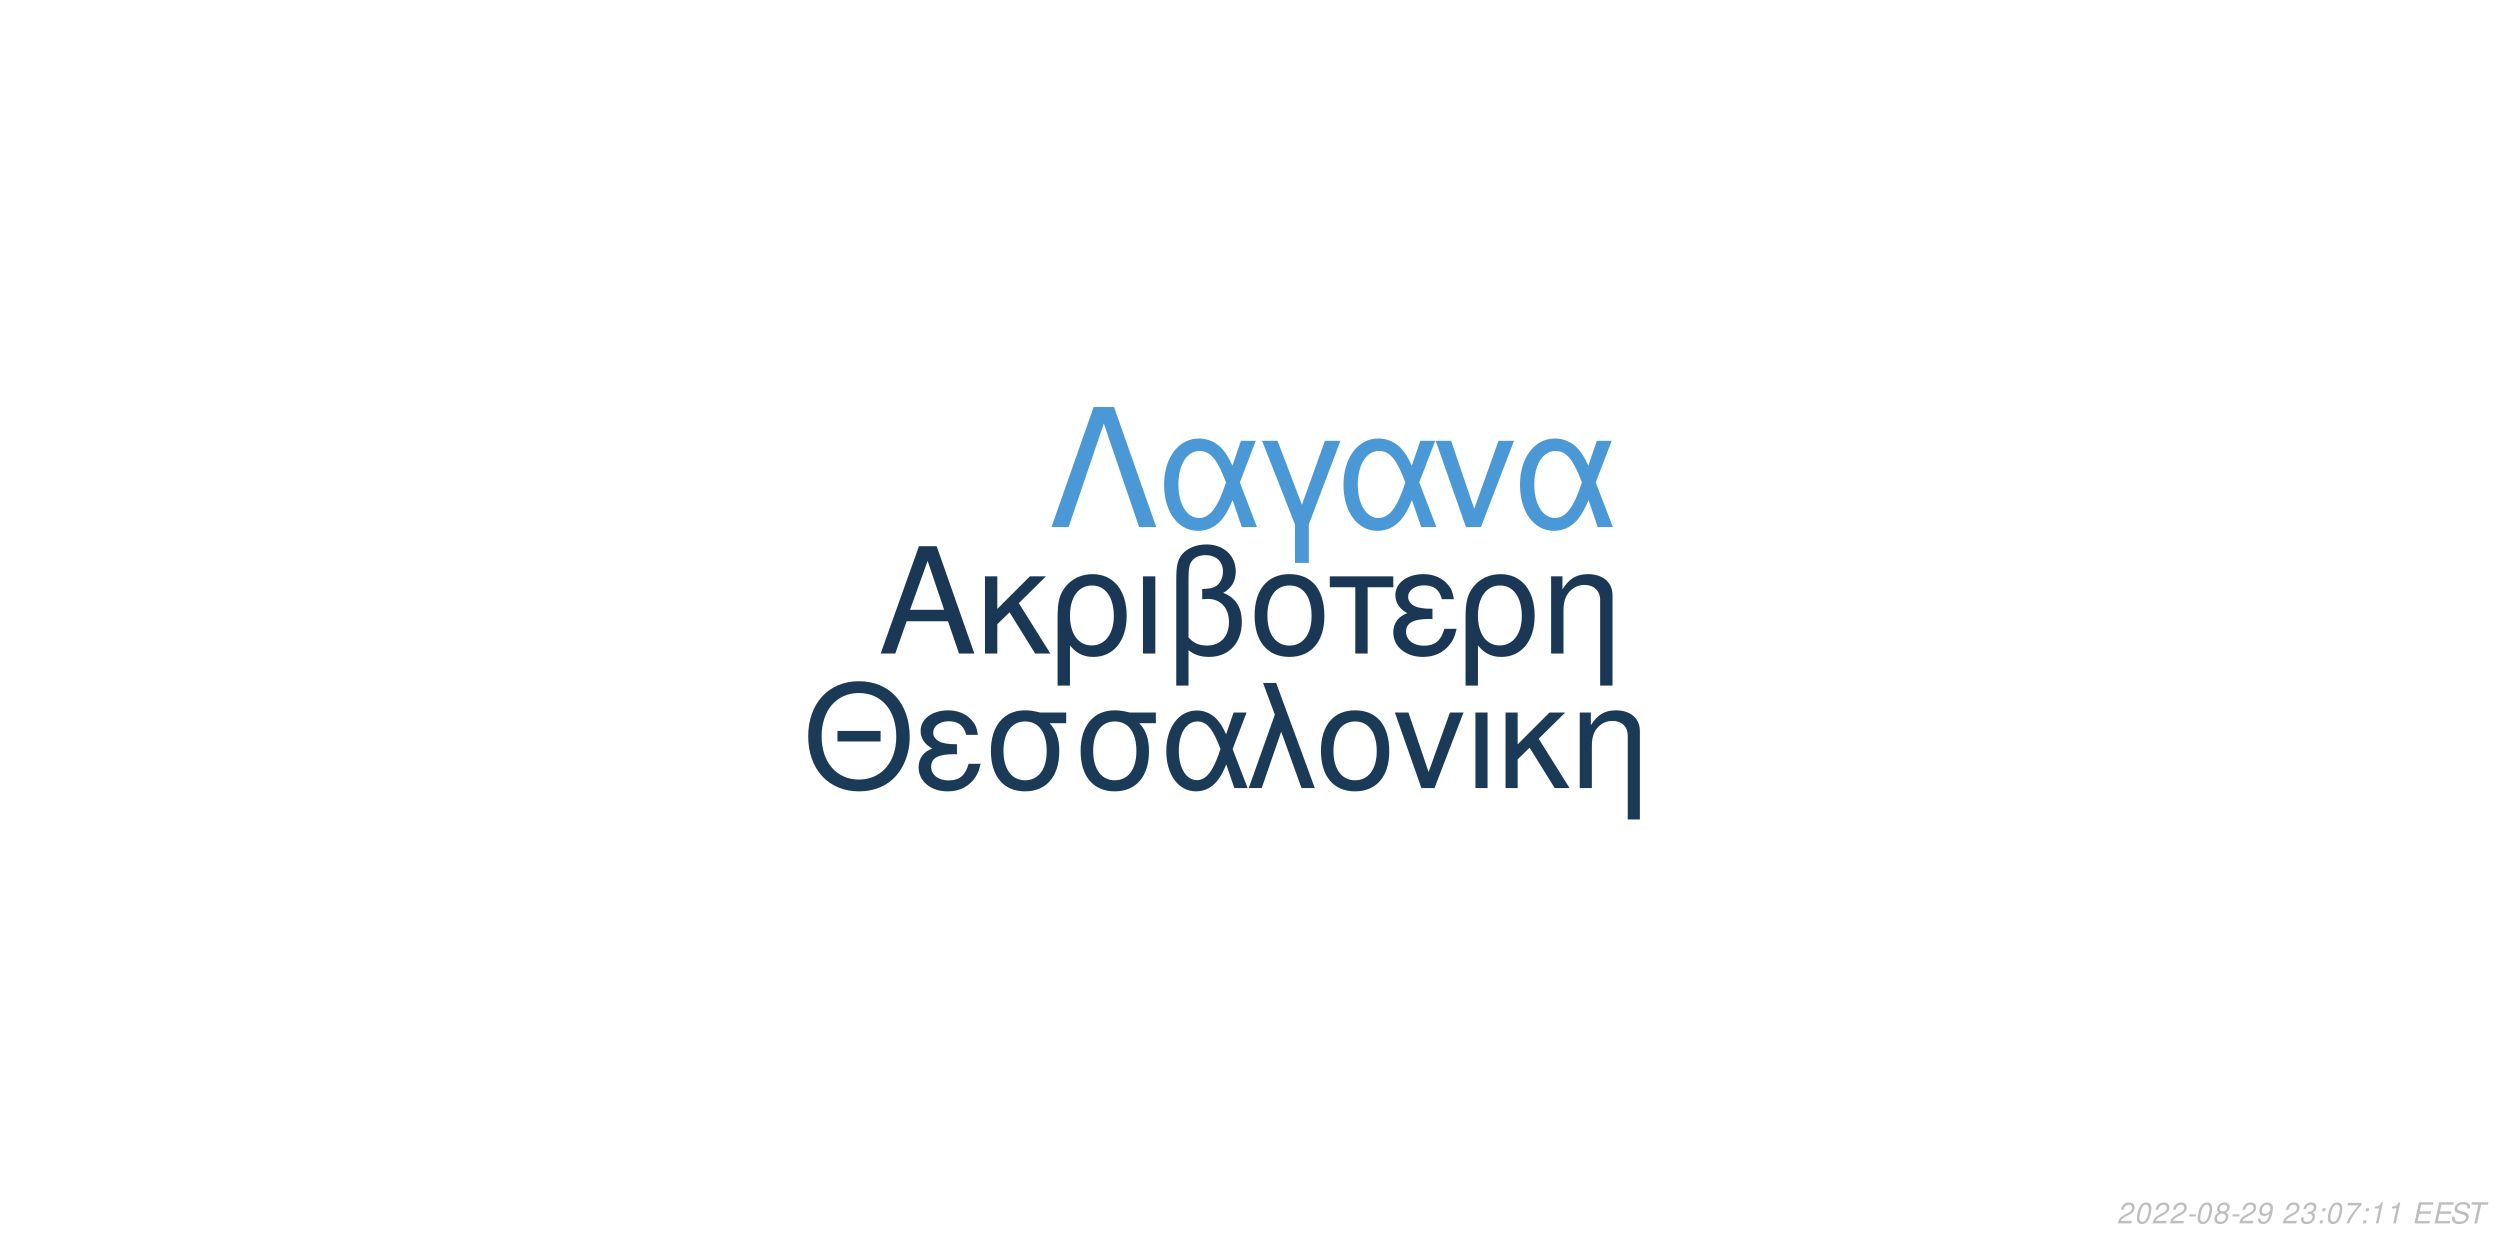
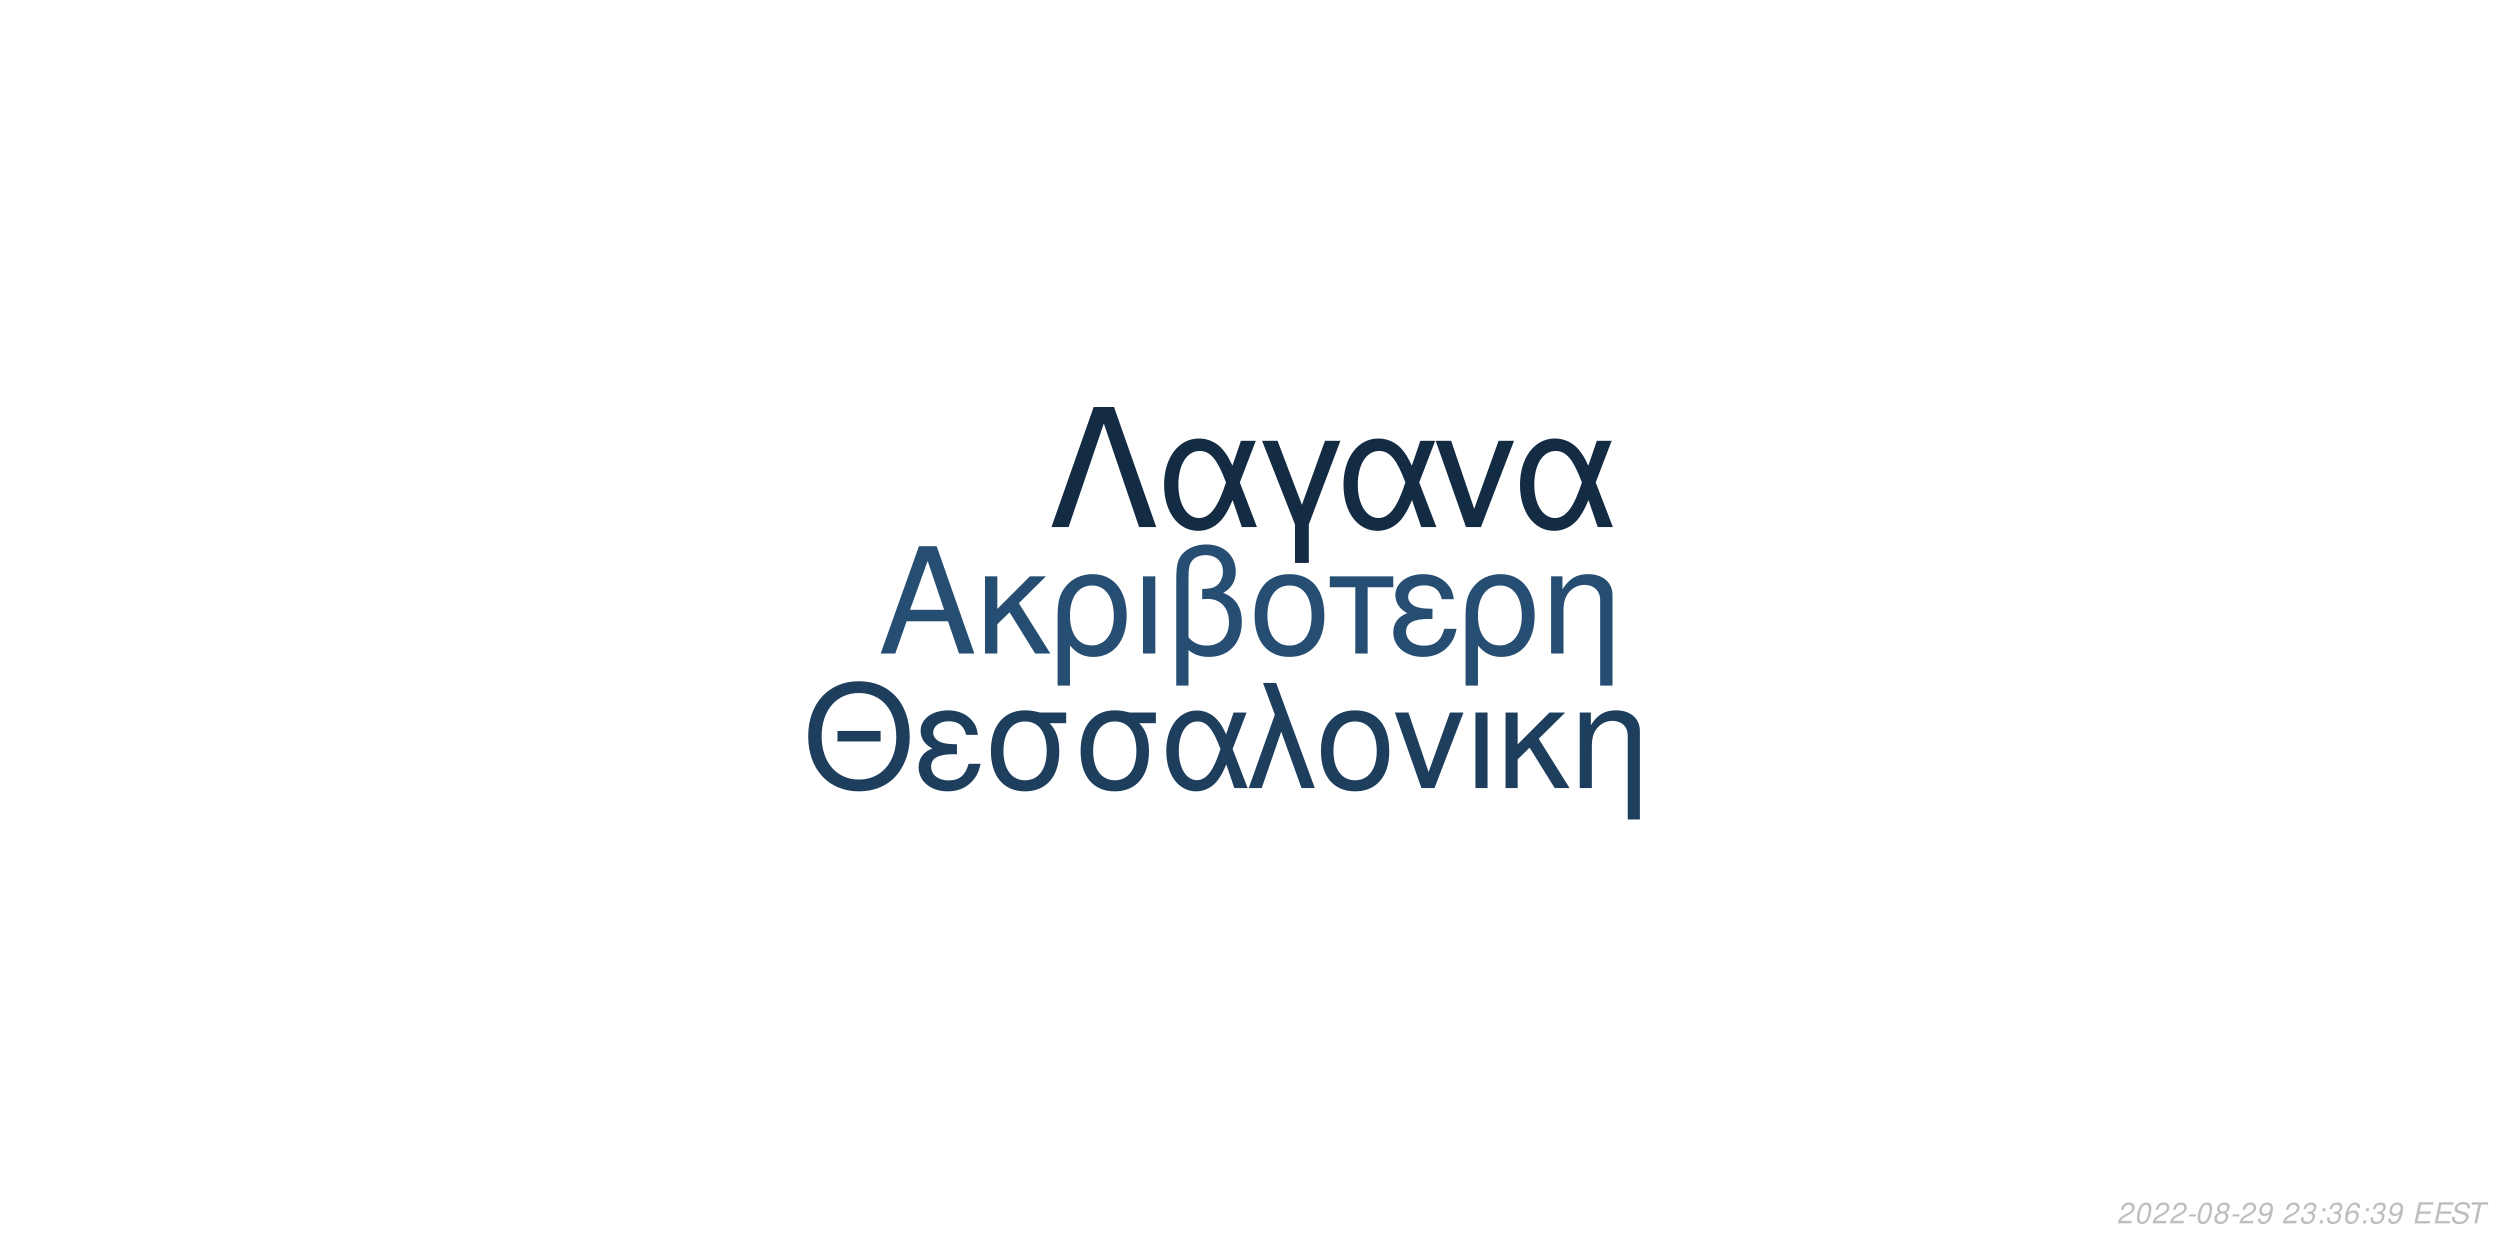
<svg xmlns="http://www.w3.org/2000/svg" xmlns:xlink="http://www.w3.org/1999/xlink" width="864pt" height="432pt" viewBox="0 0 864 432" version="1.1">
  <defs>
    <g>
      <symbol overflow="visible" id="glyph0-0">
        <path style="stroke:none;" d="" />
      </symbol>
      <symbol overflow="visible" id="glyph0-1">
        <path style="stroke:none;" d="M 24.125 -11.141 L 27.938 0 L 33.234 0 L 20.203 -37.094 L 14.094 -37.094 L 0.859 0 L 5.906 0 L 9.828 -11.141 Z M 22.797 -15.109 L 11 -15.109 L 17.094 -32.016 Z M 22.797 -15.109 " />
      </symbol>
      <symbol overflow="visible" id="glyph0-2">
        <path style="stroke:none;" d="M 7.172 -15.422 L 7.172 -26.672 L 2.906 -26.672 L 2.906 0 L 7.172 0 L 7.172 -10.125 L 11.406 -14.25 L 20.25 0 L 25.5 0 L 14.609 -17.406 L 23.969 -26.672 L 18.422 -26.672 Z M 7.172 -15.422 " />
      </symbol>
      <symbol overflow="visible" id="glyph0-3">
        <path style="stroke:none;" d="M 3 11.094 L 7.281 11.094 L 7.281 -2.797 C 9.516 -0.047 11.953 1.172 15.375 1.172 C 22.344 1.172 26.875 -4.422 26.875 -13.031 C 26.875 -21.891 22.297 -27.438 15.062 -27.438 C 11.297 -27.438 7.984 -25.906 5.797 -23.156 C 3.672 -20.516 3 -17.969 3 -12.359 Z M 14.906 -23.516 C 19.547 -23.516 22.438 -19.438 22.438 -12.922 C 22.438 -6.812 19.391 -2.797 14.812 -2.797 C 10.172 -2.797 7.281 -6.766 7.281 -13.125 C 7.281 -19.484 10.234 -23.516 14.906 -23.516 Z M 14.906 -23.516 " />
      </symbol>
      <symbol overflow="visible" id="glyph0-4">
        <path style="stroke:none;" d="M 3.516 0 L 7.781 0 L 7.781 -26.672 L 3.516 -26.672 Z M 3.516 0 " />
      </symbol>
      <symbol overflow="visible" id="glyph0-5">
        <path style="stroke:none;" d="M 4.016 11.094 L 8.25 11.094 L 8.25 -1.172 C 10.172 0.406 12.422 1.172 15.312 1.172 C 22.188 1.172 26.672 -3.609 26.672 -10.891 C 26.672 -15.984 24.578 -19.234 20.25 -20.969 C 23.109 -22.547 24.578 -25.031 24.578 -28.344 C 24.578 -33.844 20.406 -37.703 14.453 -37.703 C 10.938 -37.703 7.734 -36.391 6 -34.25 C 4.484 -32.422 4.016 -30.328 4.016 -25.391 Z M 8.25 -25.656 C 8.25 -29.359 8.5 -30.844 9.469 -32.062 C 10.375 -33.281 12.156 -34 14.094 -34 C 17.812 -34 20.156 -31.812 20.156 -28.297 C 20.156 -25.953 18.984 -23.812 17.297 -23.047 C 16.281 -22.547 15.469 -22.438 12.984 -22.297 L 12.984 -18.781 C 13.734 -18.828 14.344 -18.875 14.969 -18.875 C 19.344 -18.875 22.234 -15.719 22.234 -10.891 C 22.234 -5.906 19.281 -2.75 14.656 -2.75 C 11.953 -2.75 9.922 -3.609 8.25 -5.594 Z M 8.25 -25.656 " />
      </symbol>
      <symbol overflow="visible" id="glyph0-6">
        <path style="stroke:none;" d="M 14.094 -27.438 C 6.562 -27.438 2.094 -22.094 2.094 -13.125 C 2.094 -4.125 6.562 1.172 14.141 1.172 C 21.672 1.172 26.203 -4.172 26.203 -12.922 C 26.203 -22.188 21.828 -27.438 14.094 -27.438 Z M 14.141 -23.516 C 18.938 -23.516 21.781 -19.594 21.781 -12.984 C 21.781 -6.672 18.828 -2.75 14.141 -2.75 C 9.422 -2.75 6.516 -6.672 6.516 -13.125 C 6.516 -19.594 9.422 -23.516 14.141 -23.516 Z M 14.141 -23.516 " />
      </symbol>
      <symbol overflow="visible" id="glyph0-7">
        <path style="stroke:none;" d="M 7.891 0 L 12.156 0 L 12.156 -22.906 L 21.016 -22.906 L 21.016 -26.672 L -0.922 -26.672 L -0.922 -22.906 L 7.891 -22.906 Z M 7.891 0 " />
      </symbol>
      <symbol overflow="visible" id="glyph0-8">
        <path style="stroke:none;" d="M 14.562 -15.469 C 11.344 -15.469 9.562 -15.781 8.297 -16.438 C 6.922 -17.203 6.156 -18.328 6.156 -19.547 C 6.156 -21.891 8.453 -23.562 11.656 -23.562 C 15.062 -23.562 16.953 -22.094 17.812 -18.781 L 21.938 -18.781 C 21.578 -21.266 21.062 -22.5 19.797 -23.922 C 17.812 -26.203 14.906 -27.438 11.453 -27.438 C 5.797 -27.438 1.734 -24.375 1.734 -20.203 C 1.734 -17.609 3.156 -15.375 5.859 -13.938 C 2.797 -12.875 1.016 -10.484 1.016 -7.328 C 1.016 -2.391 5.297 1.172 11.25 1.172 C 14.969 1.172 17.906 -0.109 20.156 -2.641 C 21.578 -4.328 22.297 -5.797 22.906 -8.547 L 18.672 -8.547 C 17.5 -4.422 15.422 -2.703 11.609 -2.703 C 7.938 -2.703 5.438 -4.688 5.438 -7.578 C 5.438 -10.578 7.938 -11.953 13.484 -11.953 C 13.641 -11.953 14.094 -11.953 14.562 -11.906 Z M 14.562 -15.469 " />
      </symbol>
      <symbol overflow="visible" id="glyph0-9">
        <path style="stroke:none;" d="M 3.562 -26.672 L 3.562 0 L 7.844 0 L 7.844 -14.703 C 7.844 -17.906 8.5 -19.891 10.031 -21.531 C 11.406 -22.953 13.188 -23.719 15.062 -23.719 C 18.375 -23.719 20.516 -21.672 20.516 -18.469 L 20.516 11.094 L 24.781 11.094 L 24.781 -20.156 C 24.781 -24.578 21.469 -27.438 16.328 -27.438 C 12.359 -27.438 9.828 -25.906 7.484 -22.188 L 7.484 -26.672 Z M 3.562 -26.672 " />
      </symbol>
      <symbol overflow="visible" id="glyph1-0">
        <path style="stroke:none;" d="" />
      </symbol>
      <symbol overflow="visible" id="glyph1-1">
        <path style="stroke:none;" d="M 26.859 -19.734 L 11.953 -19.734 L 11.953 -16.094 L 26.859 -16.094 Z M 19.328 -36.922 C 8.922 -36.922 1.844 -29.25 1.844 -17.891 C 1.844 -6.484 8.875 1.141 19.391 1.141 C 23.812 1.141 27.703 -0.203 30.641 -2.688 C 34.578 -6.031 36.922 -11.656 36.922 -17.594 C 36.922 -29.297 30 -36.922 19.328 -36.922 Z M 19.328 -32.844 C 27.203 -32.844 32.281 -26.906 32.281 -17.688 C 32.281 -8.922 27.062 -2.938 19.391 -2.938 C 11.609 -2.938 6.484 -8.922 6.484 -17.891 C 6.484 -26.859 11.609 -32.844 19.328 -32.844 Z M 19.328 -32.844 " />
      </symbol>
      <symbol overflow="visible" id="glyph1-2">
        <path style="stroke:none;" d="M 14.25 -15.141 C 11.109 -15.141 9.375 -15.453 8.125 -16.094 C 6.781 -16.844 6.031 -17.938 6.031 -19.141 C 6.031 -21.422 8.266 -23.078 11.406 -23.078 C 14.75 -23.078 16.594 -21.625 17.438 -18.391 L 21.469 -18.391 C 21.125 -20.828 20.625 -22.031 19.391 -23.422 C 17.438 -25.656 14.594 -26.859 11.219 -26.859 C 5.688 -26.859 1.688 -23.875 1.688 -19.781 C 1.688 -17.234 3.094 -15.047 5.734 -13.656 C 2.734 -12.609 1 -10.266 1 -7.172 C 1 -2.344 5.188 1.141 11.016 1.141 C 14.656 1.141 17.547 -0.094 19.734 -2.594 C 21.125 -4.234 21.828 -5.688 22.422 -8.375 L 18.281 -8.375 C 17.141 -4.328 15.094 -2.641 11.359 -2.641 C 7.766 -2.641 5.328 -4.578 5.328 -7.422 C 5.328 -10.359 7.766 -11.703 13.203 -11.703 C 13.359 -11.703 13.797 -11.703 14.25 -11.656 Z M 14.25 -15.141 " />
      </symbol>
      <symbol overflow="visible" id="glyph1-3">
        <path style="stroke:none;" d="M 29 -26.109 L 19.938 -26.109 C 17.594 -26.703 16.438 -26.859 14.703 -26.859 C 7.469 -26.859 2.984 -21.469 2.984 -12.859 C 2.984 -4.031 7.375 1.141 14.797 1.141 C 22.172 1.141 26.609 -4.078 26.609 -12.656 C 26.609 -17.047 25.656 -19.828 23.266 -22.422 L 29 -22.422 Z M 14.797 -23.016 C 19.531 -23.016 22.266 -19.234 22.266 -12.75 C 22.266 -6.531 19.438 -2.688 14.797 -2.688 C 10.172 -2.688 7.328 -6.531 7.328 -12.859 C 7.328 -19.188 10.172 -23.016 14.797 -23.016 Z M 14.797 -23.016 " />
      </symbol>
      <symbol overflow="visible" id="glyph1-4">
        <path style="stroke:none;" d="M 29.344 -26.109 L 24.859 -26.109 L 22.266 -18.578 C 21.125 -21.031 20.484 -22.125 19.328 -23.469 C 17.547 -25.609 14.906 -26.812 12.156 -26.812 C 5.984 -26.812 1.594 -20.984 1.594 -12.812 C 1.594 -4.578 5.828 1.141 11.906 1.141 C 14.953 1.141 17.734 -0.344 19.625 -3.047 C 20.672 -4.531 21.281 -5.688 22.328 -8.172 L 25.109 0 L 29.703 0 L 24.516 -13.5 Z M 20.328 -13.5 C 17.891 -5.922 15.453 -2.734 12.156 -2.734 C 8.516 -2.734 5.922 -6.922 5.922 -12.812 C 5.922 -18.938 8.516 -23.016 12.359 -23.016 C 15.594 -23.016 17.688 -20.531 20.328 -13.5 Z M 20.328 -13.5 " />
      </symbol>
      <symbol overflow="visible" id="glyph1-5">
        <path style="stroke:none;" d="M 1.094 0 L 5.578 0 L 12.312 -19.484 L 19.328 0 L 23.922 0 L 10.562 -36.328 L 6.031 -36.328 L 10.109 -25.359 Z M 1.094 0 " />
      </symbol>
      <symbol overflow="visible" id="glyph1-6">
        <path style="stroke:none;" d="M 13.797 -26.859 C 6.422 -26.859 2.047 -21.625 2.047 -12.859 C 2.047 -4.031 6.422 1.141 13.859 1.141 C 21.234 1.141 25.656 -4.078 25.656 -12.656 C 25.656 -21.719 21.375 -26.859 13.797 -26.859 Z M 13.859 -23.016 C 18.531 -23.016 21.328 -19.188 21.328 -12.703 C 21.328 -6.531 18.438 -2.688 13.859 -2.688 C 9.219 -2.688 6.375 -6.531 6.375 -12.859 C 6.375 -19.188 9.219 -23.016 13.859 -23.016 Z M 13.859 -23.016 " />
      </symbol>
      <symbol overflow="visible" id="glyph1-7">
        <path style="stroke:none;" d="M 14.297 0 L 24.312 -26.109 L 19.625 -26.109 L 12.25 -5.531 L 5.281 -26.109 L 0.594 -26.109 L 9.766 0 Z M 14.297 0 " />
      </symbol>
      <symbol overflow="visible" id="glyph1-8">
        <path style="stroke:none;" d="M 3.438 0 L 7.625 0 L 7.625 -26.109 L 3.438 -26.109 Z M 3.438 0 " />
      </symbol>
      <symbol overflow="visible" id="glyph1-9">
        <path style="stroke:none;" d="M 7.031 -15.094 L 7.031 -26.109 L 2.844 -26.109 L 2.844 0 L 7.031 0 L 7.031 -9.922 L 11.156 -13.953 L 19.828 0 L 24.969 0 L 14.297 -17.047 L 23.469 -26.109 L 18.031 -26.109 Z M 7.031 -15.094 " />
      </symbol>
      <symbol overflow="visible" id="glyph1-10">
        <path style="stroke:none;" d="M 3.484 -26.109 L 3.484 0 L 7.672 0 L 7.672 -14.406 C 7.672 -17.547 8.328 -19.484 9.812 -21.078 C 11.156 -22.469 12.906 -23.219 14.75 -23.219 C 17.984 -23.219 20.078 -21.234 20.078 -18.094 L 20.078 10.859 L 24.266 10.859 L 24.266 -19.734 C 24.266 -24.062 21.031 -26.859 16 -26.859 C 12.109 -26.859 9.609 -25.359 7.328 -21.719 L 7.328 -26.109 Z M 3.484 -26.109 " />
      </symbol>
      <symbol overflow="visible" id="glyph2-0">
        <path style="stroke:none;" d="" />
      </symbol>
      <symbol overflow="visible" id="glyph2-1">
        <path style="stroke:none;" d="M 22.531 -41.484 L 15.484 -41.484 L 0.906 0 L 6.828 0 L 19 -35.797 L 31.188 0 L 37.109 0 Z M 22.531 -41.484 " />
      </symbol>
      <symbol overflow="visible" id="glyph2-2">
        <path style="stroke:none;" d="M 33.516 -29.812 L 28.391 -29.812 L 25.438 -21.219 C 24.125 -24.016 23.391 -25.266 22.078 -26.797 C 20.031 -29.25 17.016 -30.609 13.891 -30.609 C 6.828 -30.609 1.828 -23.953 1.828 -14.625 C 1.828 -5.234 6.656 1.312 13.594 1.312 C 17.078 1.312 20.266 -0.391 22.422 -3.469 C 23.609 -5.172 24.297 -6.484 25.5 -9.328 L 28.688 0 L 33.922 0 L 28 -15.422 Z M 23.219 -15.422 C 20.422 -6.766 17.641 -3.125 13.891 -3.125 C 9.734 -3.125 6.766 -7.906 6.766 -14.625 C 6.766 -21.625 9.734 -26.297 14.109 -26.297 C 17.812 -26.297 20.203 -23.453 23.219 -15.422 Z M 23.219 -15.422 " />
      </symbol>
      <symbol overflow="visible" id="glyph2-3">
        <path style="stroke:none;" d="M 12.062 12.406 L 16.844 12.406 L 16.844 -0.906 L 27.766 -29.812 L 22.422 -29.812 L 14.453 -7.688 L 6.031 -29.812 L 0.688 -29.812 L 12.062 -0.906 Z M 12.062 12.406 " />
      </symbol>
      <symbol overflow="visible" id="glyph2-4">
        <path style="stroke:none;" d="M 16.328 0 L 27.766 -29.812 L 22.422 -29.812 L 14 -6.312 L 6.031 -29.812 L 0.688 -29.812 L 11.156 0 Z M 16.328 0 " />
      </symbol>
      <symbol overflow="visible" id="glyph3-0">
        <path style="stroke:none;" d="" />
      </symbol>
      <symbol overflow="visible" id="glyph3-1">
        <path style="stroke:none;" d="M 5.234 -0.875 L 1.469 -0.875 C 1.641 -1.375 2.203 -1.891 3.109 -2.344 L 4.234 -2.938 C 5.562 -3.625 6.219 -4.469 6.219 -5.484 C 6.219 -5.938 6.062 -6.359 5.797 -6.656 C 5.469 -7.047 4.984 -7.234 4.312 -7.234 C 2.766 -7.234 1.891 -6.453 1.484 -4.734 L 2.375 -4.734 C 2.484 -5.188 2.609 -5.484 2.797 -5.75 C 3.094 -6.203 3.609 -6.453 4.188 -6.453 C 4.891 -6.453 5.344 -6.031 5.344 -5.375 C 5.344 -4.703 4.859 -4.094 4.016 -3.656 L 2.984 -3.125 C 1.234 -2.188 0.797 -1.656 0.344 -0.016 L 5.047 -0.016 Z M 5.234 -0.875 " />
      </symbol>
      <symbol overflow="visible" id="glyph3-2">
        <path style="stroke:none;" d="M 4.203 -7.234 C 3.375 -7.234 2.688 -6.812 2.125 -5.984 C 1.484 -5.047 0.984 -3.188 0.984 -1.734 C 0.984 -1.109 1.172 -0.562 1.484 -0.266 C 1.797 0.047 2.281 0.234 2.766 0.234 C 3.625 0.234 4.281 -0.156 4.859 -1.016 C 5.516 -1.953 6 -3.797 6 -5.266 C 6 -6.5 5.328 -7.234 4.203 -7.234 Z M 4.094 -6.453 C 4.734 -6.453 5.125 -5.984 5.125 -5.156 C 5.125 -4.203 4.781 -2.625 4.406 -1.812 C 3.984 -0.938 3.516 -0.547 2.875 -0.547 C 2.25 -0.547 1.875 -1.031 1.875 -1.828 C 1.875 -2.797 2.203 -4.344 2.594 -5.203 C 2.984 -6.047 3.453 -6.453 4.094 -6.453 Z M 4.094 -6.453 " />
      </symbol>
      <symbol overflow="visible" id="glyph3-3">
        <path style="stroke:none;" d="M 3.516 -3.125 L 1.125 -3.125 L 0.969 -2.406 L 3.359 -2.406 Z M 3.516 -3.125 " />
      </symbol>
      <symbol overflow="visible" id="glyph3-4">
        <path style="stroke:none;" d="M 4.766 -3.797 C 5.078 -3.969 5.234 -4.078 5.438 -4.234 C 5.812 -4.594 6.062 -5.172 6.062 -5.734 C 6.062 -6.625 5.344 -7.234 4.266 -7.234 C 2.812 -7.234 1.703 -6.219 1.703 -4.875 C 1.703 -4.406 1.875 -4.125 2.359 -3.812 C 1.297 -3.312 0.75 -2.516 0.75 -1.469 C 0.75 -0.438 1.547 0.234 2.812 0.234 C 3.656 0.234 4.359 -0.094 4.938 -0.734 C 5.359 -1.234 5.609 -1.859 5.609 -2.438 C 5.609 -3.047 5.312 -3.516 4.766 -3.797 Z M 4.109 -6.453 C 4.797 -6.453 5.188 -6.125 5.188 -5.578 C 5.188 -5.266 5.062 -4.922 4.859 -4.672 C 4.562 -4.312 4.188 -4.156 3.656 -4.156 C 2.984 -4.156 2.594 -4.453 2.594 -4.984 C 2.594 -5.859 3.203 -6.453 4.109 -6.453 Z M 3.453 -3.406 C 4.234 -3.406 4.734 -2.984 4.734 -2.312 C 4.734 -1.312 3.922 -0.547 2.875 -0.547 C 2.125 -0.547 1.625 -0.969 1.625 -1.625 C 1.625 -2.609 2.438 -3.406 3.453 -3.406 Z M 3.453 -3.406 " />
      </symbol>
      <symbol overflow="visible" id="glyph3-5">
        <path style="stroke:none;" d="M 0.844 -1.656 C 0.844 -1.547 0.844 -1.438 0.844 -1.375 C 0.844 -0.406 1.531 0.234 2.578 0.234 C 3.203 0.234 3.766 0.016 4.297 -0.438 C 4.938 -1 5.312 -1.656 5.594 -2.719 C 5.844 -3.672 6.016 -4.766 6.016 -5.375 C 6.016 -5.844 5.844 -6.328 5.547 -6.656 C 5.203 -7.031 4.703 -7.234 4.062 -7.234 C 2.516 -7.234 1.297 -5.938 1.297 -4.266 C 1.297 -3.203 1.984 -2.547 3.047 -2.547 C 3.484 -2.547 3.953 -2.672 4.281 -2.891 C 4.406 -2.984 4.547 -3.078 4.828 -3.344 C 4.438 -1.484 3.703 -0.547 2.703 -0.547 C 2.109 -0.547 1.719 -0.938 1.719 -1.547 L 1.719 -1.656 Z M 3.953 -6.453 C 4.625 -6.453 5.141 -5.953 5.141 -5.281 C 5.141 -4.188 4.312 -3.312 3.297 -3.312 C 2.594 -3.312 2.172 -3.734 2.172 -4.453 C 2.172 -5.562 2.984 -6.453 3.953 -6.453 Z M 3.953 -6.453 " />
      </symbol>
      <symbol overflow="visible" id="glyph3-6">
        <path style="stroke:none;" d="" />
      </symbol>
      <symbol overflow="visible" id="glyph3-7">
        <path style="stroke:none;" d="M 2.922 -3.312 C 3.125 -3.344 3.234 -3.344 3.375 -3.344 C 4.203 -3.344 4.688 -3 4.688 -2.406 C 4.688 -1.312 3.906 -0.547 2.781 -0.547 C 2.047 -0.547 1.594 -0.938 1.594 -1.562 C 1.594 -1.719 1.609 -1.844 1.656 -2.094 L 0.766 -2.094 C 0.734 -1.797 0.719 -1.641 0.719 -1.469 C 0.719 -0.375 1.406 0.234 2.641 0.234 C 3.547 0.234 4.297 -0.078 4.812 -0.656 C 5.266 -1.156 5.562 -1.875 5.562 -2.547 C 5.562 -3.125 5.344 -3.453 4.797 -3.734 C 5.641 -4.234 6.016 -4.844 6.016 -5.734 C 6.016 -6.656 5.312 -7.234 4.203 -7.234 C 3.375 -7.234 2.672 -6.938 2.188 -6.375 C 1.891 -6.031 1.703 -5.641 1.516 -4.906 L 2.391 -4.906 C 2.5 -5.359 2.594 -5.594 2.734 -5.812 C 3.047 -6.234 3.516 -6.453 4.078 -6.453 C 4.734 -6.453 5.141 -6.125 5.141 -5.578 C 5.141 -5.188 5.016 -4.797 4.797 -4.547 C 4.516 -4.234 4 -4.062 3.266 -4.062 L 3.078 -4.062 Z M 2.922 -3.312 " />
      </symbol>
      <symbol overflow="visible" id="glyph3-8">
        <path style="stroke:none;" d="M 2.359 -1.031 L 1.312 -1.031 L 1.094 0 L 2.141 0 Z M 3.266 -5.234 L 2.219 -5.234 L 2 -4.203 L 3.047 -4.203 Z M 3.266 -5.234 " />
      </symbol>
      <symbol overflow="visible" id="glyph3-9">
-         <path style="stroke:none;" d="M 6.703 -7.094 L 1.953 -7.094 L 1.766 -6.219 L 5.594 -6.219 C 3.344 -3.688 2.266 -2.109 1.375 0 L 2.344 0 C 3.031 -1.906 4.828 -4.594 6.547 -6.281 Z M 6.703 -7.094 " />
+         <path style="stroke:none;" d="M 6.125 -5.344 L 6.141 -5.625 C 6.141 -6.609 5.453 -7.234 4.391 -7.234 C 3.438 -7.234 2.641 -6.719 2.016 -5.703 C 1.422 -4.781 0.938 -2.953 0.938 -1.688 C 0.938 -0.516 1.688 0.234 2.859 0.234 C 3.703 0.234 4.438 -0.156 5 -0.875 C 5.406 -1.422 5.672 -2.156 5.672 -2.766 C 5.672 -3.812 4.969 -4.5 3.906 -4.5 C 3.234 -4.5 2.672 -4.234 2.094 -3.625 C 2.406 -5.375 3.234 -6.453 4.25 -6.453 C 4.703 -6.453 5.062 -6.234 5.172 -5.844 C 5.203 -5.719 5.234 -5.578 5.25 -5.344 Z M 3.656 -3.734 C 4.344 -3.734 4.797 -3.281 4.797 -2.625 C 4.797 -1.469 3.984 -0.547 2.984 -0.547 C 2.297 -0.547 1.812 -1.047 1.812 -1.766 C 1.812 -2.859 2.625 -3.734 3.656 -3.734 Z M 3.656 -3.734 " />
      </symbol>
      <symbol overflow="visible" id="glyph3-10">
-         <path style="stroke:none;" d="M 3.703 -5.188 L 2.594 0 L 3.469 0 L 5.016 -7.234 L 4.438 -7.234 C 3.906 -6.156 3.688 -6.016 2.234 -5.812 L 2.109 -5.188 Z M 3.703 -5.188 " />
+         <path style="stroke:none;" d="M 2.547 -3.312 L 6.5 -3.312 L 6.688 -4.141 L 2.719 -4.141 L 3.219 -6.469 L 7.344 -6.469 L 7.516 -7.297 L 2.453 -7.297 L 0.906 0 L 6.125 0 L 6.297 -0.812 L 2.016 -0.812 Z M 2.547 -3.312 " />
      </symbol>
      <symbol overflow="visible" id="glyph3-11">
-         <path style="stroke:none;" d="M 2.547 -3.312 L 6.5 -3.312 L 6.688 -4.141 L 2.719 -4.141 L 3.219 -6.469 L 7.344 -6.469 L 7.516 -7.297 L 2.453 -7.297 L 0.906 0 L 6.125 0 L 6.297 -0.812 L 2.016 -0.812 Z M 2.547 -3.312 " />
+         <path style="stroke:none;" d="M 7.062 -5.156 C 7.125 -5.438 7.141 -5.562 7.141 -5.703 C 7.141 -6.156 6.938 -6.594 6.594 -6.891 C 6.188 -7.25 5.656 -7.406 4.875 -7.406 C 3.844 -7.406 3.047 -7.125 2.5 -6.562 C 2.094 -6.141 1.781 -5.438 1.781 -4.922 C 1.781 -4.297 2.219 -3.766 2.891 -3.562 L 4.594 -3.094 C 5.406 -2.859 5.734 -2.578 5.734 -2.094 C 5.734 -1.781 5.547 -1.406 5.266 -1.141 C 4.844 -0.766 4.266 -0.578 3.453 -0.578 C 2.328 -0.578 1.812 -0.984 1.812 -1.906 C 1.812 -2.047 1.812 -2.125 1.844 -2.312 L 0.984 -2.312 C 0.906 -2.062 0.891 -1.906 0.891 -1.688 C 0.891 -0.484 1.797 0.234 3.297 0.234 C 4.359 0.234 5.234 -0.062 5.812 -0.609 C 6.344 -1.078 6.688 -1.797 6.688 -2.375 C 6.688 -2.641 6.609 -2.906 6.453 -3.156 C 6.234 -3.5 5.938 -3.703 5.469 -3.828 L 3.75 -4.312 C 2.984 -4.547 2.734 -4.734 2.734 -5.188 C 2.734 -5.547 2.875 -5.844 3.188 -6.109 C 3.547 -6.438 4.031 -6.594 4.703 -6.594 C 5.266 -6.594 5.688 -6.484 5.906 -6.297 C 6.094 -6.125 6.219 -5.797 6.219 -5.516 C 6.219 -5.422 6.203 -5.344 6.188 -5.156 Z M 7.062 -5.156 " />
      </symbol>
      <symbol overflow="visible" id="glyph3-12">
-         <path style="stroke:none;" d="M 7.062 -5.156 C 7.125 -5.438 7.141 -5.562 7.141 -5.703 C 7.141 -6.156 6.938 -6.594 6.594 -6.891 C 6.188 -7.25 5.656 -7.406 4.875 -7.406 C 3.844 -7.406 3.047 -7.125 2.5 -6.562 C 2.094 -6.141 1.781 -5.438 1.781 -4.922 C 1.781 -4.297 2.219 -3.766 2.891 -3.562 L 4.594 -3.094 C 5.406 -2.859 5.734 -2.578 5.734 -2.094 C 5.734 -1.781 5.547 -1.406 5.266 -1.141 C 4.844 -0.766 4.266 -0.578 3.453 -0.578 C 2.328 -0.578 1.812 -0.984 1.812 -1.906 C 1.812 -2.047 1.812 -2.125 1.844 -2.312 L 0.984 -2.312 C 0.906 -2.062 0.891 -1.906 0.891 -1.688 C 0.891 -0.484 1.797 0.234 3.297 0.234 C 4.359 0.234 5.234 -0.062 5.812 -0.609 C 6.344 -1.078 6.688 -1.797 6.688 -2.375 C 6.688 -2.641 6.609 -2.906 6.453 -3.156 C 6.234 -3.5 5.938 -3.703 5.469 -3.828 L 3.75 -4.312 C 2.984 -4.547 2.734 -4.734 2.734 -5.188 C 2.734 -5.547 2.875 -5.844 3.188 -6.109 C 3.547 -6.438 4.031 -6.594 4.703 -6.594 C 5.266 -6.594 5.688 -6.484 5.906 -6.297 C 6.094 -6.125 6.219 -5.797 6.219 -5.516 C 6.219 -5.422 6.203 -5.344 6.188 -5.156 Z M 7.062 -5.156 " />
-       </symbol>
-       <symbol overflow="visible" id="glyph3-13">
        <path style="stroke:none;" d="M 4.938 -6.469 L 7.312 -6.469 L 7.484 -7.297 L 1.75 -7.297 L 1.578 -6.469 L 3.984 -6.469 L 2.609 0 L 3.547 0 Z M 4.938 -6.469 " />
      </symbol>
    </g>
  </defs>
  <g id="surface1">
    <rect x="0" y="0" width="864" height="432" style="fill:rgb(100%,100%,100%);fill-opacity:1;stroke:none;" />
-     <g style="fill:rgb(10.196%,21.961%,33.333%);fill-opacity:1;">
+     <g style="fill:rgb(14.51%,30.588%,44.706%);fill-opacity:1;">
      <use xlink:href="#glyph0-1" x="303.5" y="225.861" />
      <use xlink:href="#glyph0-2" x="337.5" y="225.861" />
      <use xlink:href="#glyph0-3" x="362.5" y="225.861" />
      <use xlink:href="#glyph0-4" x="391.5" y="225.861" />
      <use xlink:href="#glyph0-5" x="402.5" y="225.861" />
      <use xlink:href="#glyph0-6" x="431.5" y="225.861" />
      <use xlink:href="#glyph0-7" x="460.5" y="225.861" />
      <use xlink:href="#glyph0-8" x="480.5" y="225.861" />
      <use xlink:href="#glyph0-3" x="503.5" y="225.861" />
      <use xlink:href="#glyph0-9" x="532.5" y="225.861" />
    </g>
-     <g style="fill:rgb(10.588%,22.745%,34.118%);fill-opacity:1;">
+     <g style="fill:rgb(11.373%,24.314%,36.471%);fill-opacity:1;">
      <use xlink:href="#glyph1-1" x="277.473" y="272.354" />
      <use xlink:href="#glyph1-2" x="316.473" y="272.354" />
      <use xlink:href="#glyph1-3" x="339.473" y="272.354" />
      <use xlink:href="#glyph1-3" x="370.473" y="272.354" />
      <use xlink:href="#glyph1-4" x="401.473" y="272.354" />
      <use xlink:href="#glyph1-5" x="430.473" y="272.354" />
      <use xlink:href="#glyph1-6" x="454.473" y="272.354" />
      <use xlink:href="#glyph1-7" x="481.473" y="272.354" />
      <use xlink:href="#glyph1-8" x="506.473" y="272.354" />
      <use xlink:href="#glyph1-9" x="517.473" y="272.354" />
      <use xlink:href="#glyph1-10" x="542.473" y="272.354" />
    </g>
-     <g style="fill:rgb(29.02%,59.608%,83.922%);fill-opacity:1;">
+     <g style="fill:rgb(7.451%,16.863%,26.275%);fill-opacity:1;">
      <use xlink:href="#glyph2-1" x="362.484" y="182.152" />
      <use xlink:href="#glyph2-2" x="400.484" y="182.152" />
      <use xlink:href="#glyph2-3" x="435.484" y="182.152" />
      <use xlink:href="#glyph2-2" x="462.484" y="182.152" />
      <use xlink:href="#glyph2-4" x="495.484" y="182.152" />
      <use xlink:href="#glyph2-2" x="523.484" y="182.152" />
    </g>
    <g style="fill:rgb(74.51%,74.51%,74.51%);fill-opacity:1;">
      <use xlink:href="#glyph3-1" x="731.52" y="422.81" />
      <use xlink:href="#glyph3-2" x="737.52" y="422.81" />
      <use xlink:href="#glyph3-1" x="743.52" y="422.81" />
      <use xlink:href="#glyph3-1" x="749.52" y="422.81" />
      <use xlink:href="#glyph3-3" x="755.52" y="422.81" />
      <use xlink:href="#glyph3-2" x="758.52" y="422.81" />
      <use xlink:href="#glyph3-4" x="764.52" y="422.81" />
      <use xlink:href="#glyph3-3" x="770.52" y="422.81" />
      <use xlink:href="#glyph3-1" x="773.52" y="422.81" />
      <use xlink:href="#glyph3-5" x="779.52" y="422.81" />
      <use xlink:href="#glyph3-6" x="785.52" y="422.81" />
      <use xlink:href="#glyph3-1" x="788.52" y="422.81" />
      <use xlink:href="#glyph3-7" x="794.52" y="422.81" />
      <use xlink:href="#glyph3-8" x="800.52" y="422.81" />
-       <use xlink:href="#glyph3-2" x="803.52" y="422.81" />
+       <use xlink:href="#glyph3-7" x="803.52" y="422.81" />
      <use xlink:href="#glyph3-9" x="809.52" y="422.81" />
      <use xlink:href="#glyph3-8" x="815.52" y="422.81" />
-       <use xlink:href="#glyph3-10" x="818.52" y="422.81" />
-       <use xlink:href="#glyph3-10" x="824.52" y="422.81" />
+       <use xlink:href="#glyph3-7" x="818.52" y="422.81" />
+       <use xlink:href="#glyph3-5" x="824.52" y="422.81" />
      <use xlink:href="#glyph3-6" x="830.52" y="422.81" />
-       <use xlink:href="#glyph3-11" x="833.52" y="422.81" />
-       <use xlink:href="#glyph3-11" x="840.52" y="422.81" />
-       <use xlink:href="#glyph3-12" x="846.52" y="422.81" />
-       <use xlink:href="#glyph3-13" x="852.52" y="422.81" />
+       <use xlink:href="#glyph3-10" x="833.52" y="422.81" />
+       <use xlink:href="#glyph3-10" x="840.52" y="422.81" />
+       <use xlink:href="#glyph3-11" x="846.52" y="422.81" />
+       <use xlink:href="#glyph3-12" x="852.52" y="422.81" />
    </g>
  </g>
</svg>
